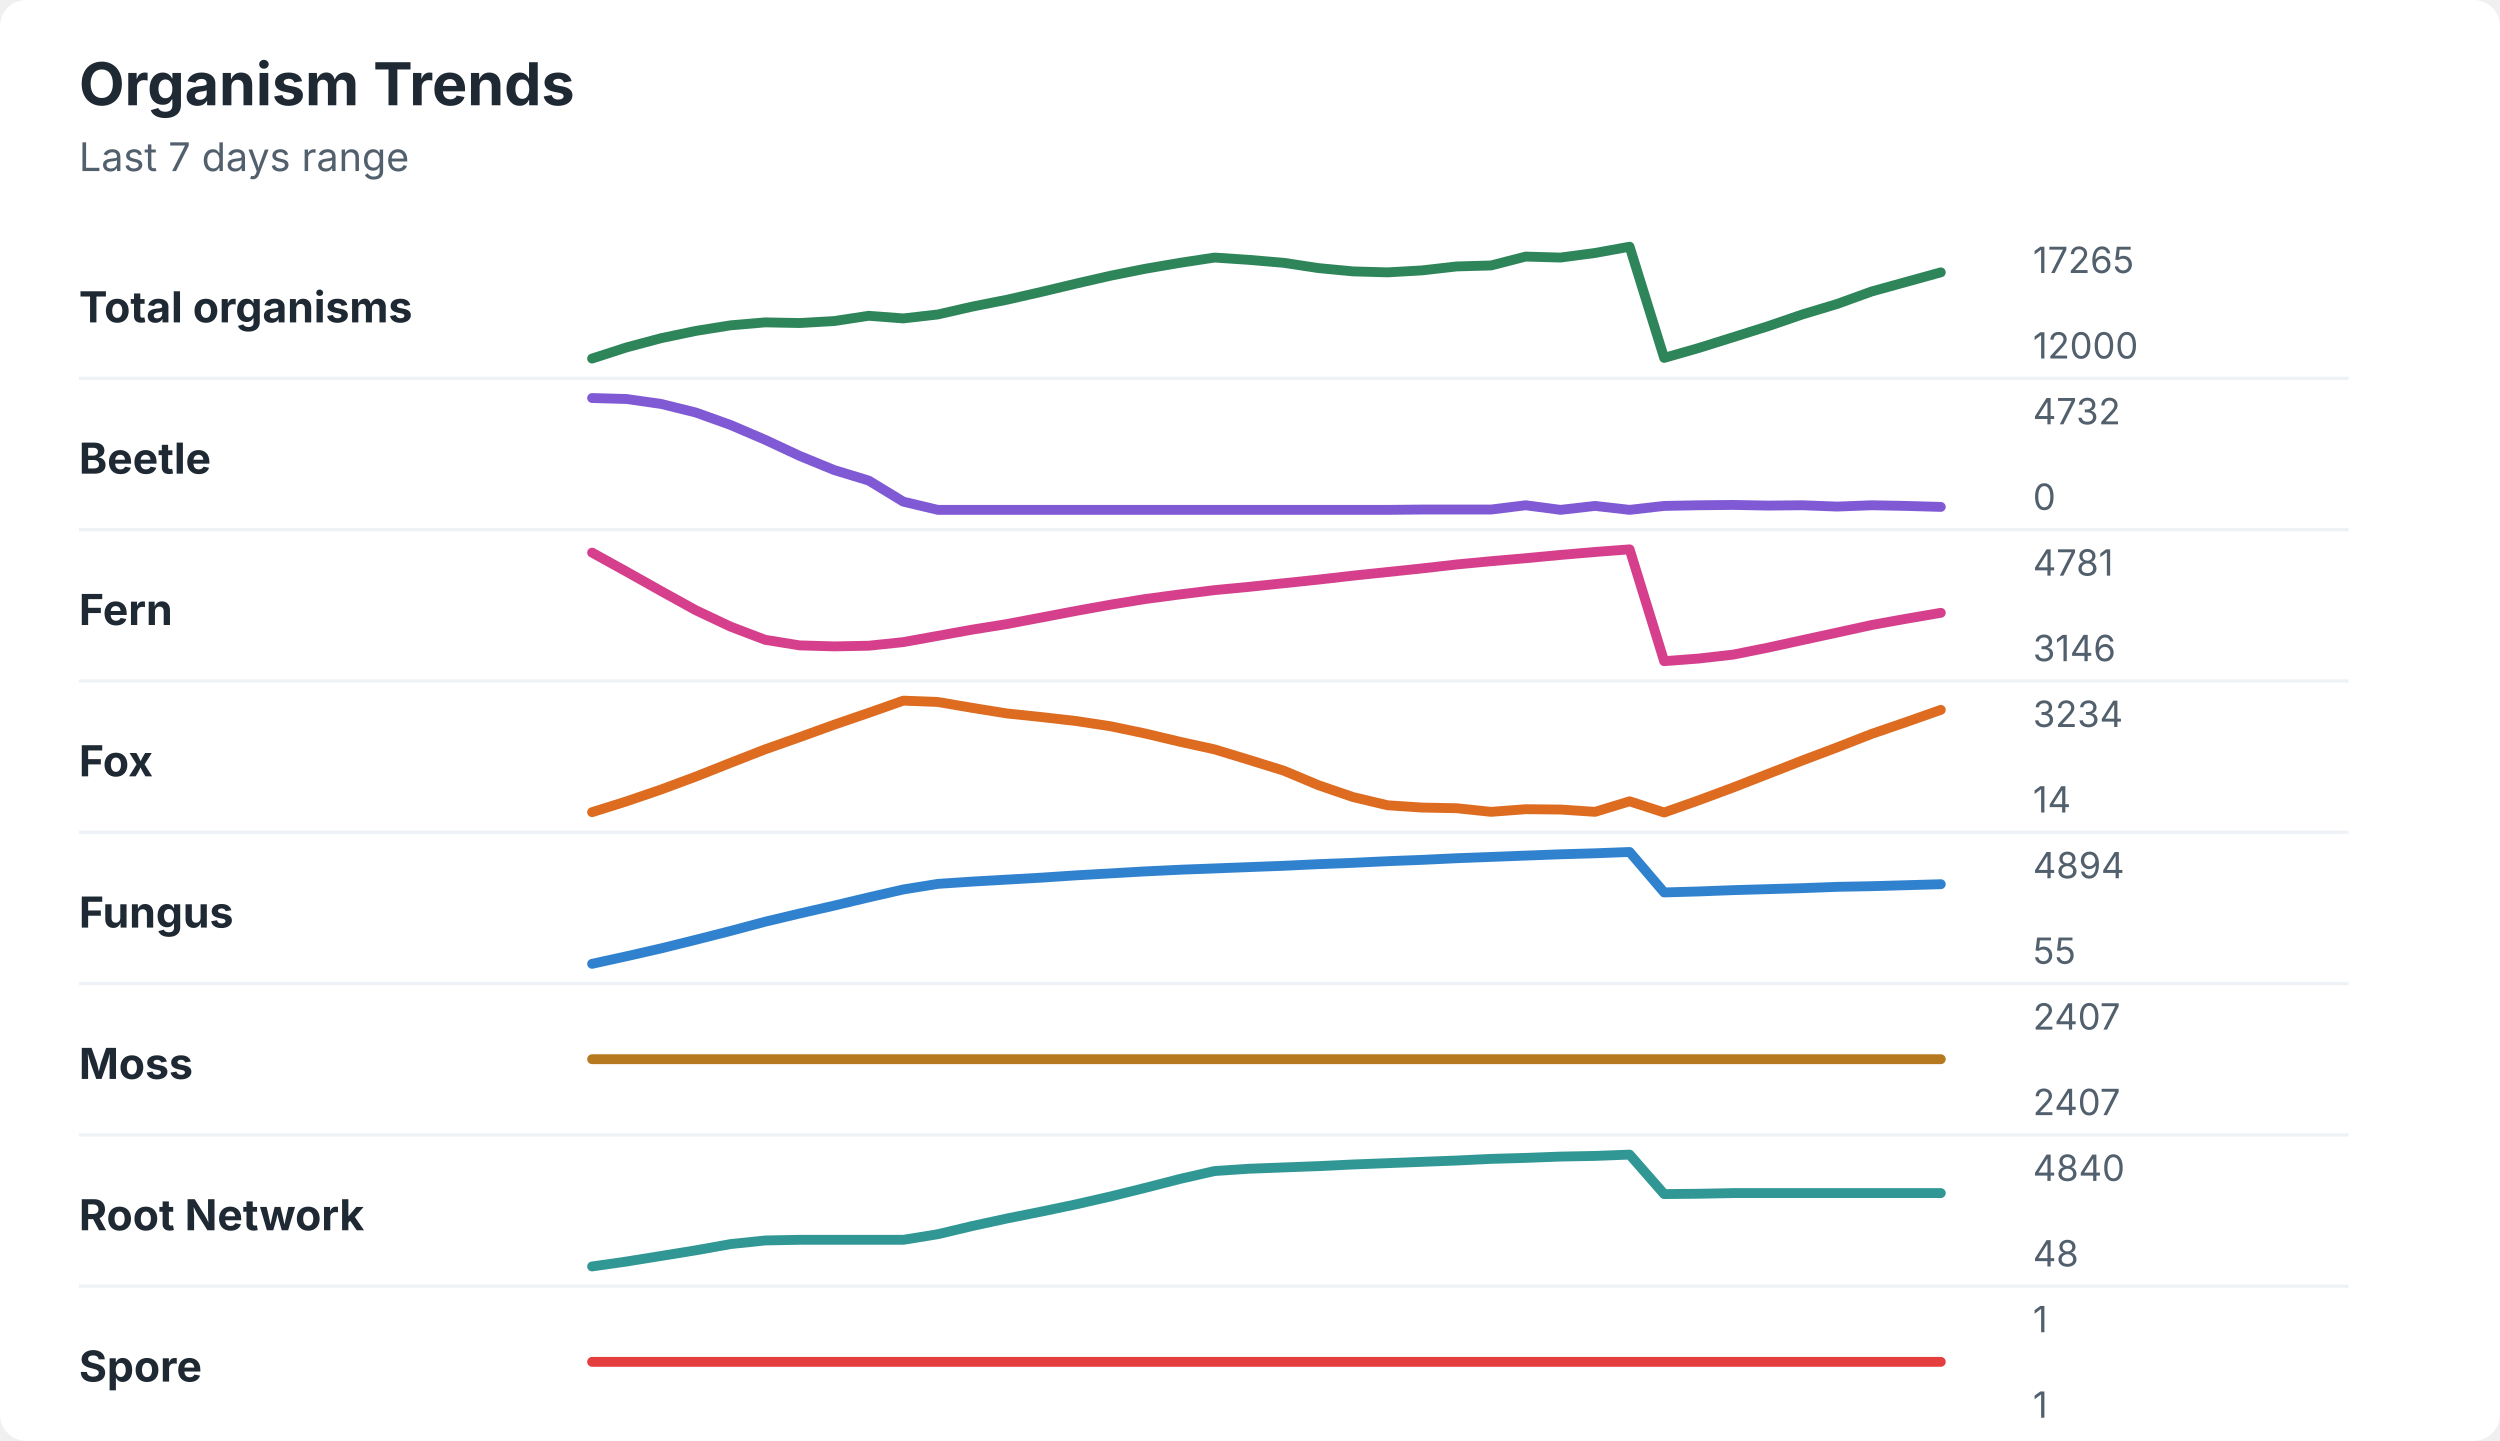
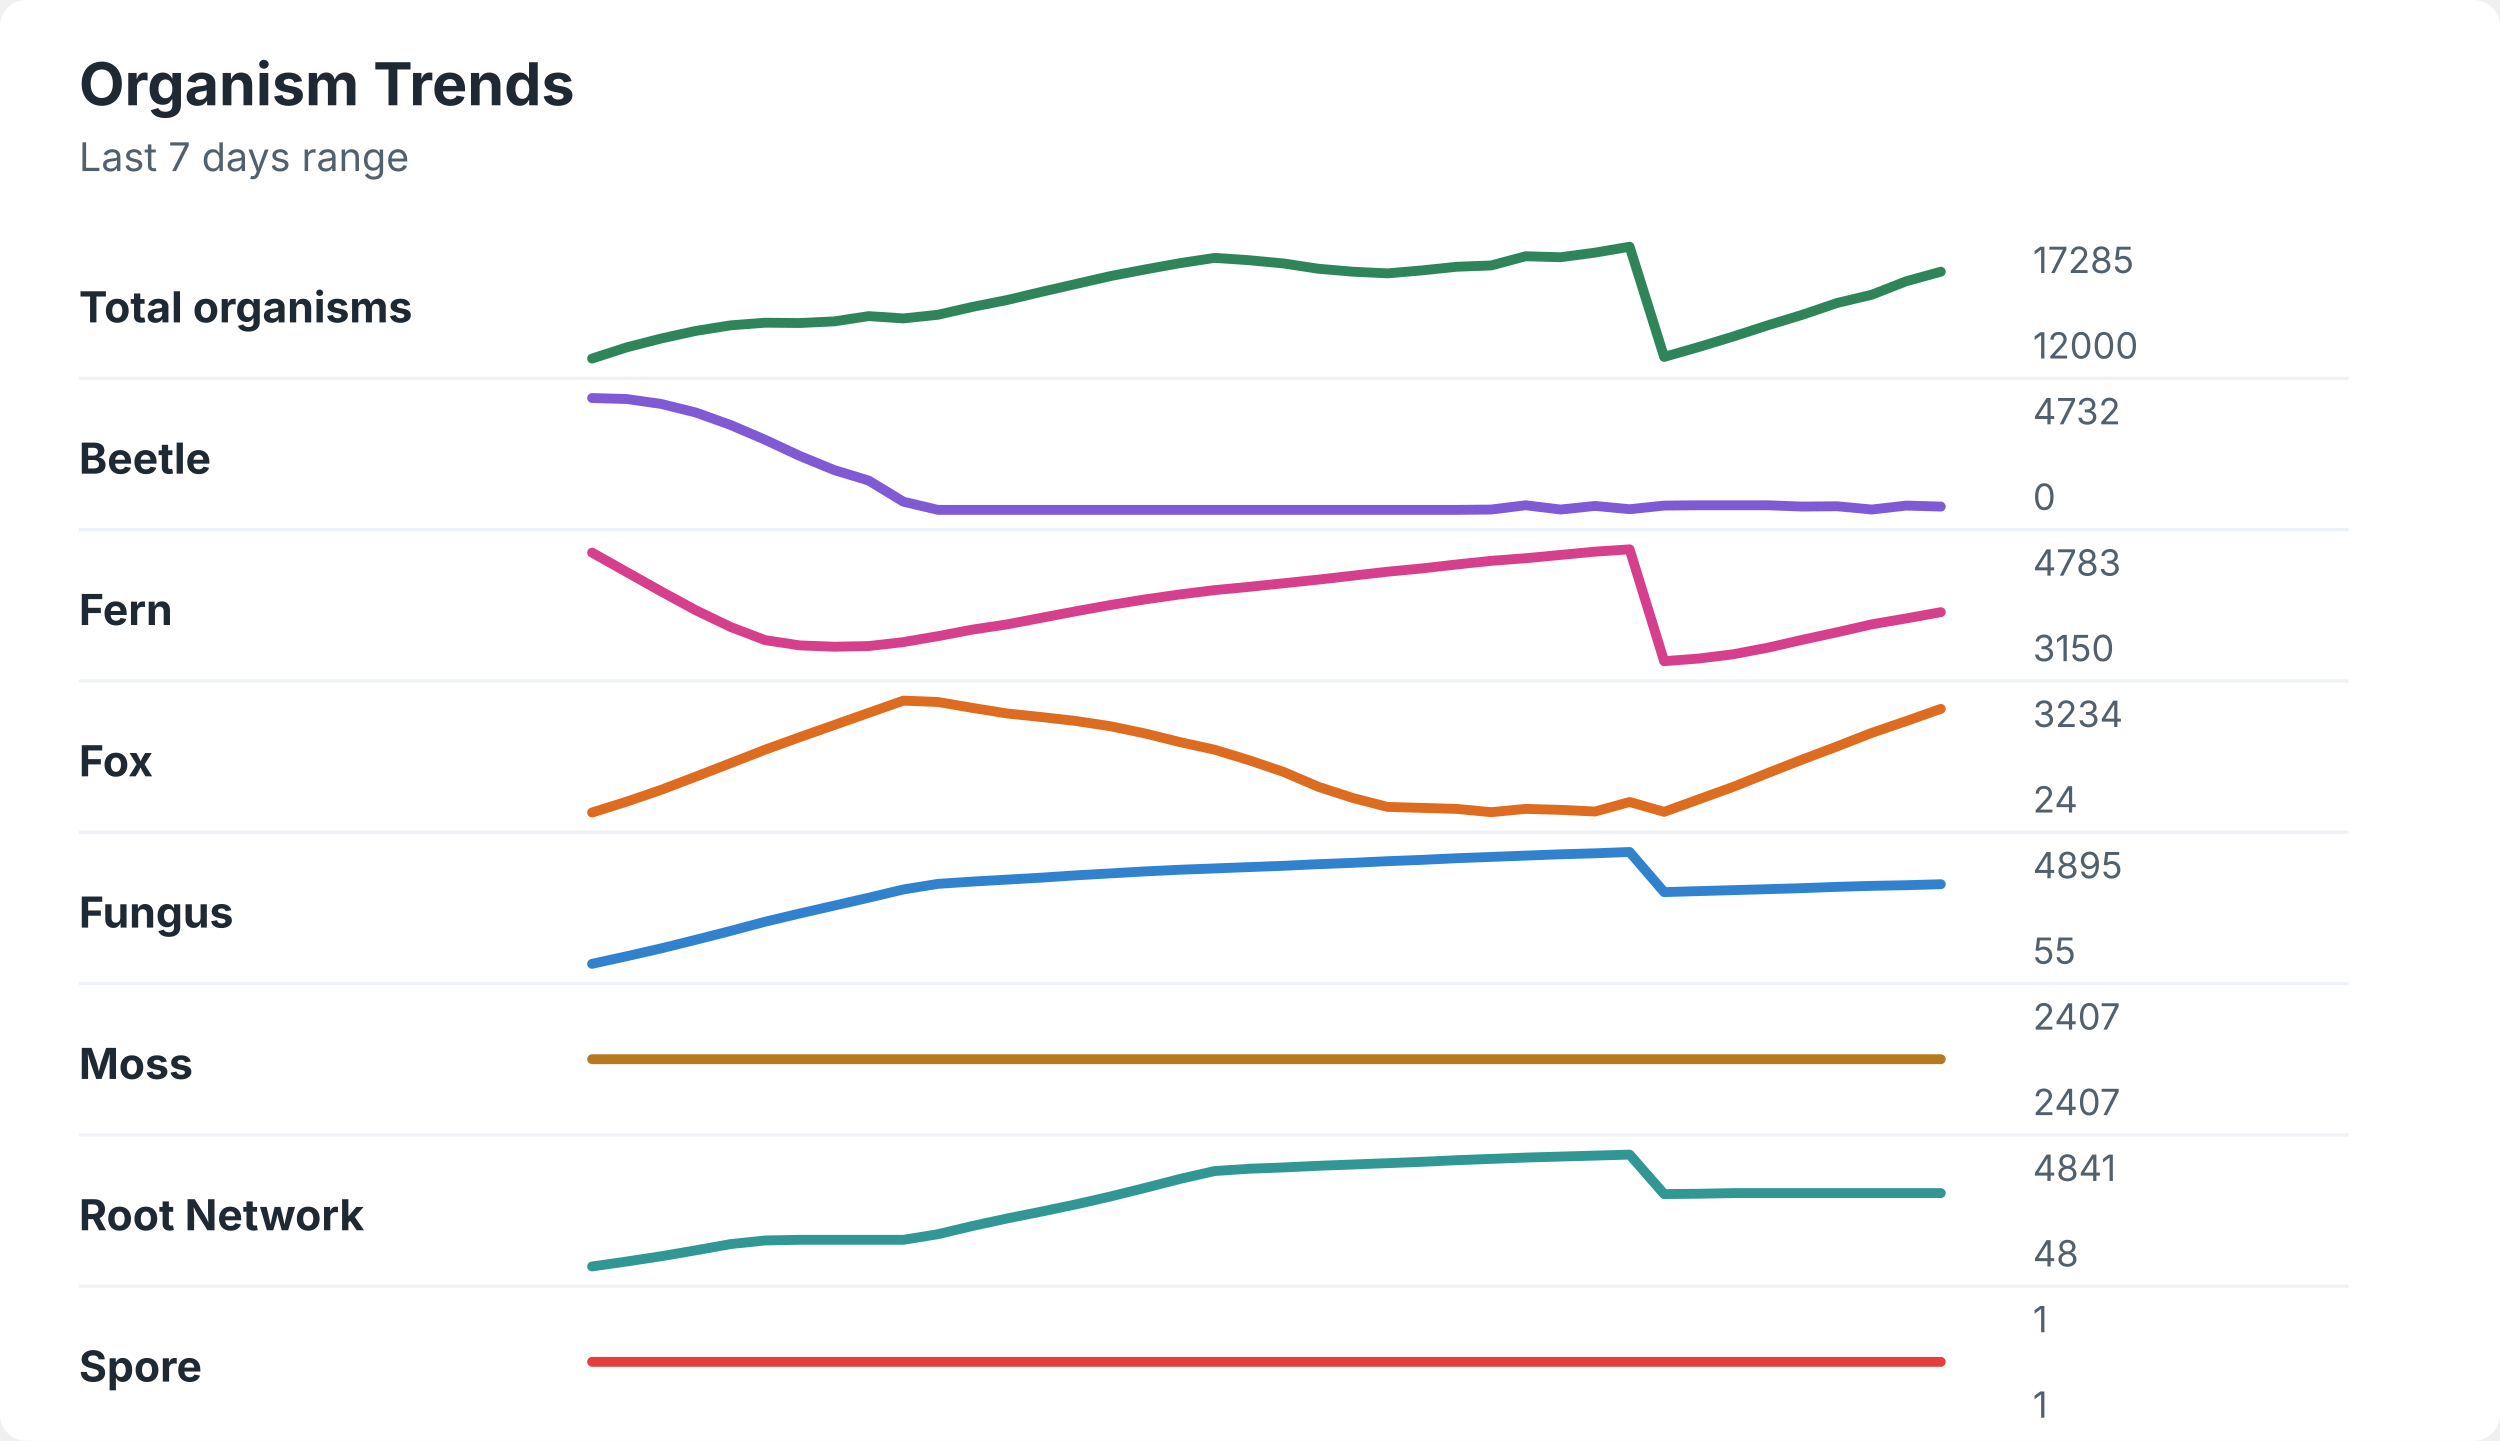
<svg xmlns="http://www.w3.org/2000/svg" width="760" height="438" viewBox="0 0 760 438" role="img" aria-labelledby="title desc">
  <rect width="760" height="438" rx="8" fill="#ffffff" />
  <style>
    text { font-family: -apple-system, BlinkMacSystemFont, "Segoe UI", sans-serif; }
    .title { font-size: 18px; font-weight: 700; fill: #1f2933; }
    .subtitle { font-size: 12px; fill: #52606d; }
    .label { font-size: 13px; font-weight: 650; fill: #1f2933; }
    .axis-value { font-size: 11px; fill: #52606d; }
    .separator { stroke: #eef2f7; stroke-width: 1; }
  </style>
  <text x="24" y="32" class="title">Organism Trends</text>
  <text x="24" y="52" class="subtitle">Last 7 days range</text>
  <text x="24" y="98" class="label">Total organisms</text>
-   <polyline points="180.0,109.0 190.5,105.6 201.0,102.8 211.5,100.6 222.1,98.9 232.6,98.0 243.1,98.2 253.6,97.6 264.1,96.0 274.6,96.8 285.1,95.6 295.6,93.2 306.2,91.1 316.7,88.7 327.2,86.2 337.7,83.8 348.2,81.7 358.7,79.9 369.2,78.3 379.7,79.0 390.3,79.9 400.8,81.5 411.3,82.5 421.8,82.8 432.3,82.2 442.8,81.0 453.3,80.7 463.8,78.0 474.4,78.3 484.9,76.9 495.4,75.0 505.9,108.8 516.4,105.8 526.9,102.5 537.4,99.2 547.9,95.6 558.5,92.4 569.0,88.6 579.5,85.7 590.0,82.8 " fill="none" stroke="#2f855a" stroke-width="3" stroke-linecap="round" stroke-linejoin="round" />
-   <text x="618" y="83" class="axis-value">17265</text>
+   <polyline points="180.0,109.0 190.5,105.6 201.0,102.9 211.5,100.6 222.1,98.9 232.6,98.1 243.1,98.2 253.6,97.7 264.1,96.1 274.6,96.8 285.1,95.7 295.6,93.3 306.2,91.2 316.7,88.7 327.2,86.3 337.7,83.9 348.2,81.9 358.7,80.0 369.2,78.4 379.7,79.1 390.3,80.1 400.8,81.7 411.3,82.6 421.8,83.1 432.3,82.2 442.8,81.1 453.3,80.7 463.8,77.9 474.4,78.2 484.9,76.8 495.4,75.0 505.9,108.5 516.4,105.5 526.9,102.3 537.4,98.9 547.9,95.7 558.5,92.1 569.0,89.6 579.5,85.5 590.0,82.6 " fill="none" stroke="#2f855a" stroke-width="3" stroke-linecap="round" stroke-linejoin="round" />
+   <text x="618" y="83" class="axis-value">17285</text>
  <text x="618" y="109" class="axis-value">12000</text>
  <line x1="24" y1="115.0" x2="714" y2="115.0" class="separator" />
  <text x="24" y="144" class="label">Beetle</text>
-   <polyline points="180.0,121.0 190.5,121.3 201.0,122.8 211.5,125.4 222.1,129.2 232.6,133.7 243.1,138.6 253.6,142.9 264.1,146.1 274.6,152.5 285.1,155.0 295.6,155.0 306.2,155.0 316.7,155.0 327.2,155.0 337.7,155.0 348.2,155.0 358.7,155.0 369.2,155.0 379.7,155.0 390.3,155.0 400.8,155.0 411.3,155.0 421.8,155.0 432.3,154.9 442.8,154.9 453.3,154.9 463.8,153.6 474.4,155.0 484.9,153.8 495.4,155.0 505.9,153.8 516.4,153.6 526.9,153.5 537.4,153.7 547.9,153.6 558.5,154.0 569.0,153.6 579.5,153.8 590.0,154.1 " fill="none" stroke="#805ad5" stroke-width="3" stroke-linecap="round" stroke-linejoin="round" />
+   <polyline points="180.0,121.0 190.5,121.3 201.0,122.8 211.5,125.4 222.1,129.2 232.6,133.7 243.1,138.6 253.6,142.9 264.1,146.1 274.6,152.5 285.1,155.0 295.6,155.0 306.2,155.0 316.7,155.0 327.2,155.0 337.7,155.0 348.2,155.0 358.7,155.0 369.2,155.0 379.7,155.0 390.3,155.0 400.8,155.0 411.3,155.0 421.8,155.0 432.3,155.0 442.8,155.0 453.3,154.9 463.8,153.6 474.4,154.9 484.9,153.8 495.4,154.8 505.9,153.7 516.4,153.6 526.9,153.6 537.4,153.6 547.9,154.0 558.5,153.9 569.0,154.9 579.5,153.7 590.0,154.0 " fill="none" stroke="#805ad5" stroke-width="3" stroke-linecap="round" stroke-linejoin="round" />
  <text x="618" y="129" class="axis-value">4732</text>
  <text x="618" y="155" class="axis-value">0</text>
  <line x1="24" y1="161.0" x2="714" y2="161.0" class="separator" />
  <text x="24" y="190" class="label">Fern</text>
-   <polyline points="180.0,168.0 190.5,173.8 201.0,179.7 211.5,185.5 222.1,190.5 232.6,194.5 243.1,196.2 253.6,196.5 264.1,196.3 274.6,195.2 285.1,193.3 295.6,191.4 306.2,189.7 316.7,187.7 327.2,185.7 337.7,183.8 348.2,182.1 358.7,180.7 369.2,179.4 379.7,178.4 390.3,177.3 400.8,176.2 411.3,175.0 421.8,173.9 432.3,172.8 442.8,171.6 453.3,170.6 463.8,169.7 474.4,168.7 484.9,167.8 495.4,167.0 505.9,201.0 516.4,200.2 526.9,199.0 537.4,196.9 547.9,194.6 558.5,192.3 569.0,190.0 579.5,188.1 590.0,186.3 " fill="none" stroke="#d53f8c" stroke-width="3" stroke-linecap="round" stroke-linejoin="round" />
-   <text x="618" y="175" class="axis-value">4781</text>
-   <text x="618" y="201" class="axis-value">3146</text>
+   <polyline points="180.0,168.0 190.5,173.9 201.0,179.8 211.5,185.5 222.1,190.6 232.6,194.6 243.1,196.2 253.6,196.6 264.1,196.4 274.6,195.2 285.1,193.4 295.6,191.4 306.2,189.8 316.7,187.8 327.2,185.8 337.7,183.9 348.2,182.2 358.7,180.7 369.2,179.4 379.7,178.4 390.3,177.3 400.8,176.2 411.3,175.0 421.8,173.8 432.3,172.8 442.8,171.6 453.3,170.5 463.8,169.7 474.4,168.7 484.9,167.7 495.4,167.0 505.9,201.0 516.4,200.2 526.9,198.9 537.4,196.9 547.9,194.5 558.5,192.2 569.0,189.8 579.5,188.0 590.0,186.1 " fill="none" stroke="#d53f8c" stroke-width="3" stroke-linecap="round" stroke-linejoin="round" />
+   <text x="618" y="175" class="axis-value">4783</text>
+   <text x="618" y="201" class="axis-value">3150</text>
  <line x1="24" y1="207.0" x2="714" y2="207.0" class="separator" />
  <text x="24" y="236" class="label">Fox</text>
-   <polyline points="180.0,246.9 190.5,243.6 201.0,240.0 211.5,236.1 222.1,231.9 232.6,227.8 243.1,224.1 253.6,220.3 264.1,216.7 274.6,213.0 285.1,213.4 295.6,215.2 306.2,216.9 316.7,218.0 327.2,219.2 337.7,220.8 348.2,223.0 358.7,225.5 369.2,227.8 379.7,231.0 390.3,234.3 400.8,238.7 411.3,242.3 421.8,244.8 432.3,245.5 442.8,245.7 453.3,246.8 463.8,246.0 474.4,246.1 484.9,246.8 495.4,243.6 505.9,247.0 516.4,243.3 526.9,239.4 537.4,235.3 547.9,231.2 558.5,227.2 569.0,223.1 579.5,219.5 590.0,215.8 " fill="none" stroke="#dd6b20" stroke-width="3" stroke-linecap="round" stroke-linejoin="round" />
+   <polyline points="180.0,247.0 190.5,243.7 201.0,240.1 211.5,236.1 222.1,232.0 232.6,227.9 243.1,224.1 253.6,220.4 264.1,216.7 274.6,213.0 285.1,213.4 295.6,215.2 306.2,216.9 316.7,218.0 327.2,219.2 337.7,220.8 348.2,223.0 358.7,225.6 369.2,227.9 379.7,231.1 390.3,234.7 400.8,239.2 411.3,242.6 421.8,245.3 432.3,245.6 442.8,245.9 453.3,246.9 463.8,245.9 474.4,246.2 484.9,246.7 495.4,243.8 505.9,246.8 516.4,243.0 526.9,239.2 537.4,235.0 547.9,230.9 558.5,226.9 569.0,222.8 579.5,219.2 590.0,215.5 " fill="none" stroke="#dd6b20" stroke-width="3" stroke-linecap="round" stroke-linejoin="round" />
  <text x="618" y="221" class="axis-value">3234</text>
-   <text x="618" y="247" class="axis-value">14</text>
+   <text x="618" y="247" class="axis-value">24</text>
  <line x1="24" y1="253.0" x2="714" y2="253.0" class="separator" />
  <text x="24" y="282" class="label">Fungus</text>
-   <polyline points="180.0,293.0 190.5,290.7 201.0,288.3 211.5,285.7 222.1,283.0 232.6,280.2 243.1,277.7 253.6,275.3 264.1,272.8 274.6,270.4 285.1,268.7 295.6,268.0 306.2,267.4 316.7,266.8 327.2,266.1 337.7,265.5 348.2,264.9 358.7,264.4 369.2,264.0 379.7,263.6 390.3,263.2 400.8,262.7 411.3,262.3 421.8,261.8 432.3,261.4 442.8,260.9 453.3,260.5 463.8,260.1 474.4,259.7 484.9,259.4 495.4,259.0 505.9,271.3 516.4,271.0 526.9,270.6 537.4,270.3 547.9,270.0 558.5,269.6 569.0,269.4 579.5,269.1 590.0,268.8 " fill="none" stroke="#3182ce" stroke-width="3" stroke-linecap="round" stroke-linejoin="round" />
-   <text x="618" y="267" class="axis-value">4894</text>
+   <polyline points="180.0,293.0 190.5,290.7 201.0,288.3 211.5,285.7 222.1,283.0 232.6,280.2 243.1,277.7 253.6,275.3 264.1,272.9 274.6,270.4 285.1,268.7 295.6,268.0 306.2,267.4 316.7,266.8 327.2,266.1 337.7,265.5 348.2,264.9 358.7,264.4 369.2,264.0 379.7,263.6 390.3,263.2 400.8,262.7 411.3,262.3 421.8,261.8 432.3,261.4 442.8,260.9 453.3,260.5 463.8,260.1 474.4,259.7 484.9,259.4 495.4,259.0 505.9,271.2 516.4,270.9 526.9,270.6 537.4,270.3 547.9,270.0 558.5,269.6 569.0,269.3 579.5,269.1 590.0,268.8 " fill="none" stroke="#3182ce" stroke-width="3" stroke-linecap="round" stroke-linejoin="round" />
+   <text x="618" y="267" class="axis-value">4895</text>
  <text x="618" y="293" class="axis-value">55</text>
  <line x1="24" y1="299.0" x2="714" y2="299.0" class="separator" />
  <text x="24" y="328" class="label">Moss</text>
  <polyline points="180.0,322.0 190.5,322.0 201.0,322.0 211.5,322.0 222.1,322.0 232.6,322.0 243.1,322.0 253.6,322.0 264.1,322.0 274.6,322.0 285.1,322.0 295.6,322.0 306.2,322.0 316.7,322.0 327.2,322.0 337.7,322.0 348.2,322.0 358.7,322.0 369.2,322.0 379.7,322.0 390.3,322.0 400.8,322.0 411.3,322.0 421.8,322.0 432.3,322.0 442.8,322.0 453.3,322.0 463.8,322.0 474.4,322.0 484.9,322.0 495.4,322.0 505.9,322.0 516.4,322.0 526.9,322.0 537.4,322.0 547.9,322.0 558.5,322.0 569.0,322.0 579.5,322.0 590.0,322.0 " fill="none" stroke="#b7791f" stroke-width="3" stroke-linecap="round" stroke-linejoin="round" />
  <text x="618" y="313" class="axis-value">2407</text>
  <text x="618" y="339" class="axis-value">2407</text>
  <line x1="24" y1="345.0" x2="714" y2="345.0" class="separator" />
  <text x="24" y="374" class="label">Root Network</text>
-   <polyline points="180.0,385.0 190.5,383.5 201.0,381.8 211.5,380.1 222.1,378.2 232.6,377.1 243.1,376.9 253.6,376.9 264.1,376.9 274.6,376.9 285.1,375.2 295.6,372.7 306.2,370.4 316.7,368.3 327.2,366.1 337.7,363.7 348.2,361.1 358.7,358.4 369.2,356.0 379.7,355.3 390.3,354.9 400.8,354.5 411.3,354.0 421.8,353.6 432.3,353.2 442.8,352.8 453.3,352.3 463.8,352.0 474.4,351.6 484.9,351.4 495.4,351.0 505.9,363.0 516.4,362.9 526.9,362.7 537.4,362.7 547.9,362.7 558.5,362.7 569.0,362.7 579.5,362.7 590.0,362.7 " fill="none" stroke="#319795" stroke-width="3" stroke-linecap="round" stroke-linejoin="round" />
-   <text x="618" y="359" class="axis-value">4840</text>
+   <polyline points="180.0,385.0 190.5,383.5 201.0,381.9 211.5,380.1 222.1,378.2 232.6,377.1 243.1,376.9 253.6,376.9 264.1,376.9 274.6,376.9 285.1,375.2 295.6,372.7 306.2,370.4 316.7,368.3 327.2,366.1 337.7,363.7 348.2,361.1 358.7,358.4 369.2,356.0 379.7,355.3 390.3,354.9 400.8,354.4 411.3,354.0 421.8,353.6 432.3,353.2 442.8,352.7 453.3,352.3 463.8,351.9 474.4,351.6 484.9,351.3 495.4,351.0 505.9,363.0 516.4,362.9 526.9,362.7 537.4,362.7 547.9,362.7 558.5,362.7 569.0,362.7 579.5,362.7 590.0,362.7 " fill="none" stroke="#319795" stroke-width="3" stroke-linecap="round" stroke-linejoin="round" />
+   <text x="618" y="359" class="axis-value">4841</text>
  <text x="618" y="385" class="axis-value">48</text>
  <line x1="24" y1="391.0" x2="714" y2="391.0" class="separator" />
  <text x="24" y="420" class="label">Spore</text>
  <polyline points="180.0,414.0 190.5,414.0 201.0,414.0 211.5,414.0 222.1,414.0 232.6,414.0 243.1,414.0 253.6,414.0 264.1,414.0 274.6,414.0 285.1,414.0 295.6,414.0 306.2,414.0 316.7,414.0 327.2,414.0 337.7,414.0 348.2,414.0 358.7,414.0 369.2,414.0 379.7,414.0 390.3,414.0 400.8,414.0 411.3,414.0 421.8,414.0 432.3,414.0 442.8,414.0 453.3,414.0 463.8,414.0 474.4,414.0 484.9,414.0 495.4,414.0 505.9,414.0 516.4,414.0 526.9,414.0 537.4,414.0 547.9,414.0 558.5,414.0 569.0,414.0 579.5,414.0 590.0,414.0 " fill="none" stroke="#e53e3e" stroke-width="3" stroke-linecap="round" stroke-linejoin="round" />
  <text x="618" y="405" class="axis-value">1</text>
  <text x="618" y="431" class="axis-value">1</text>
</svg>
